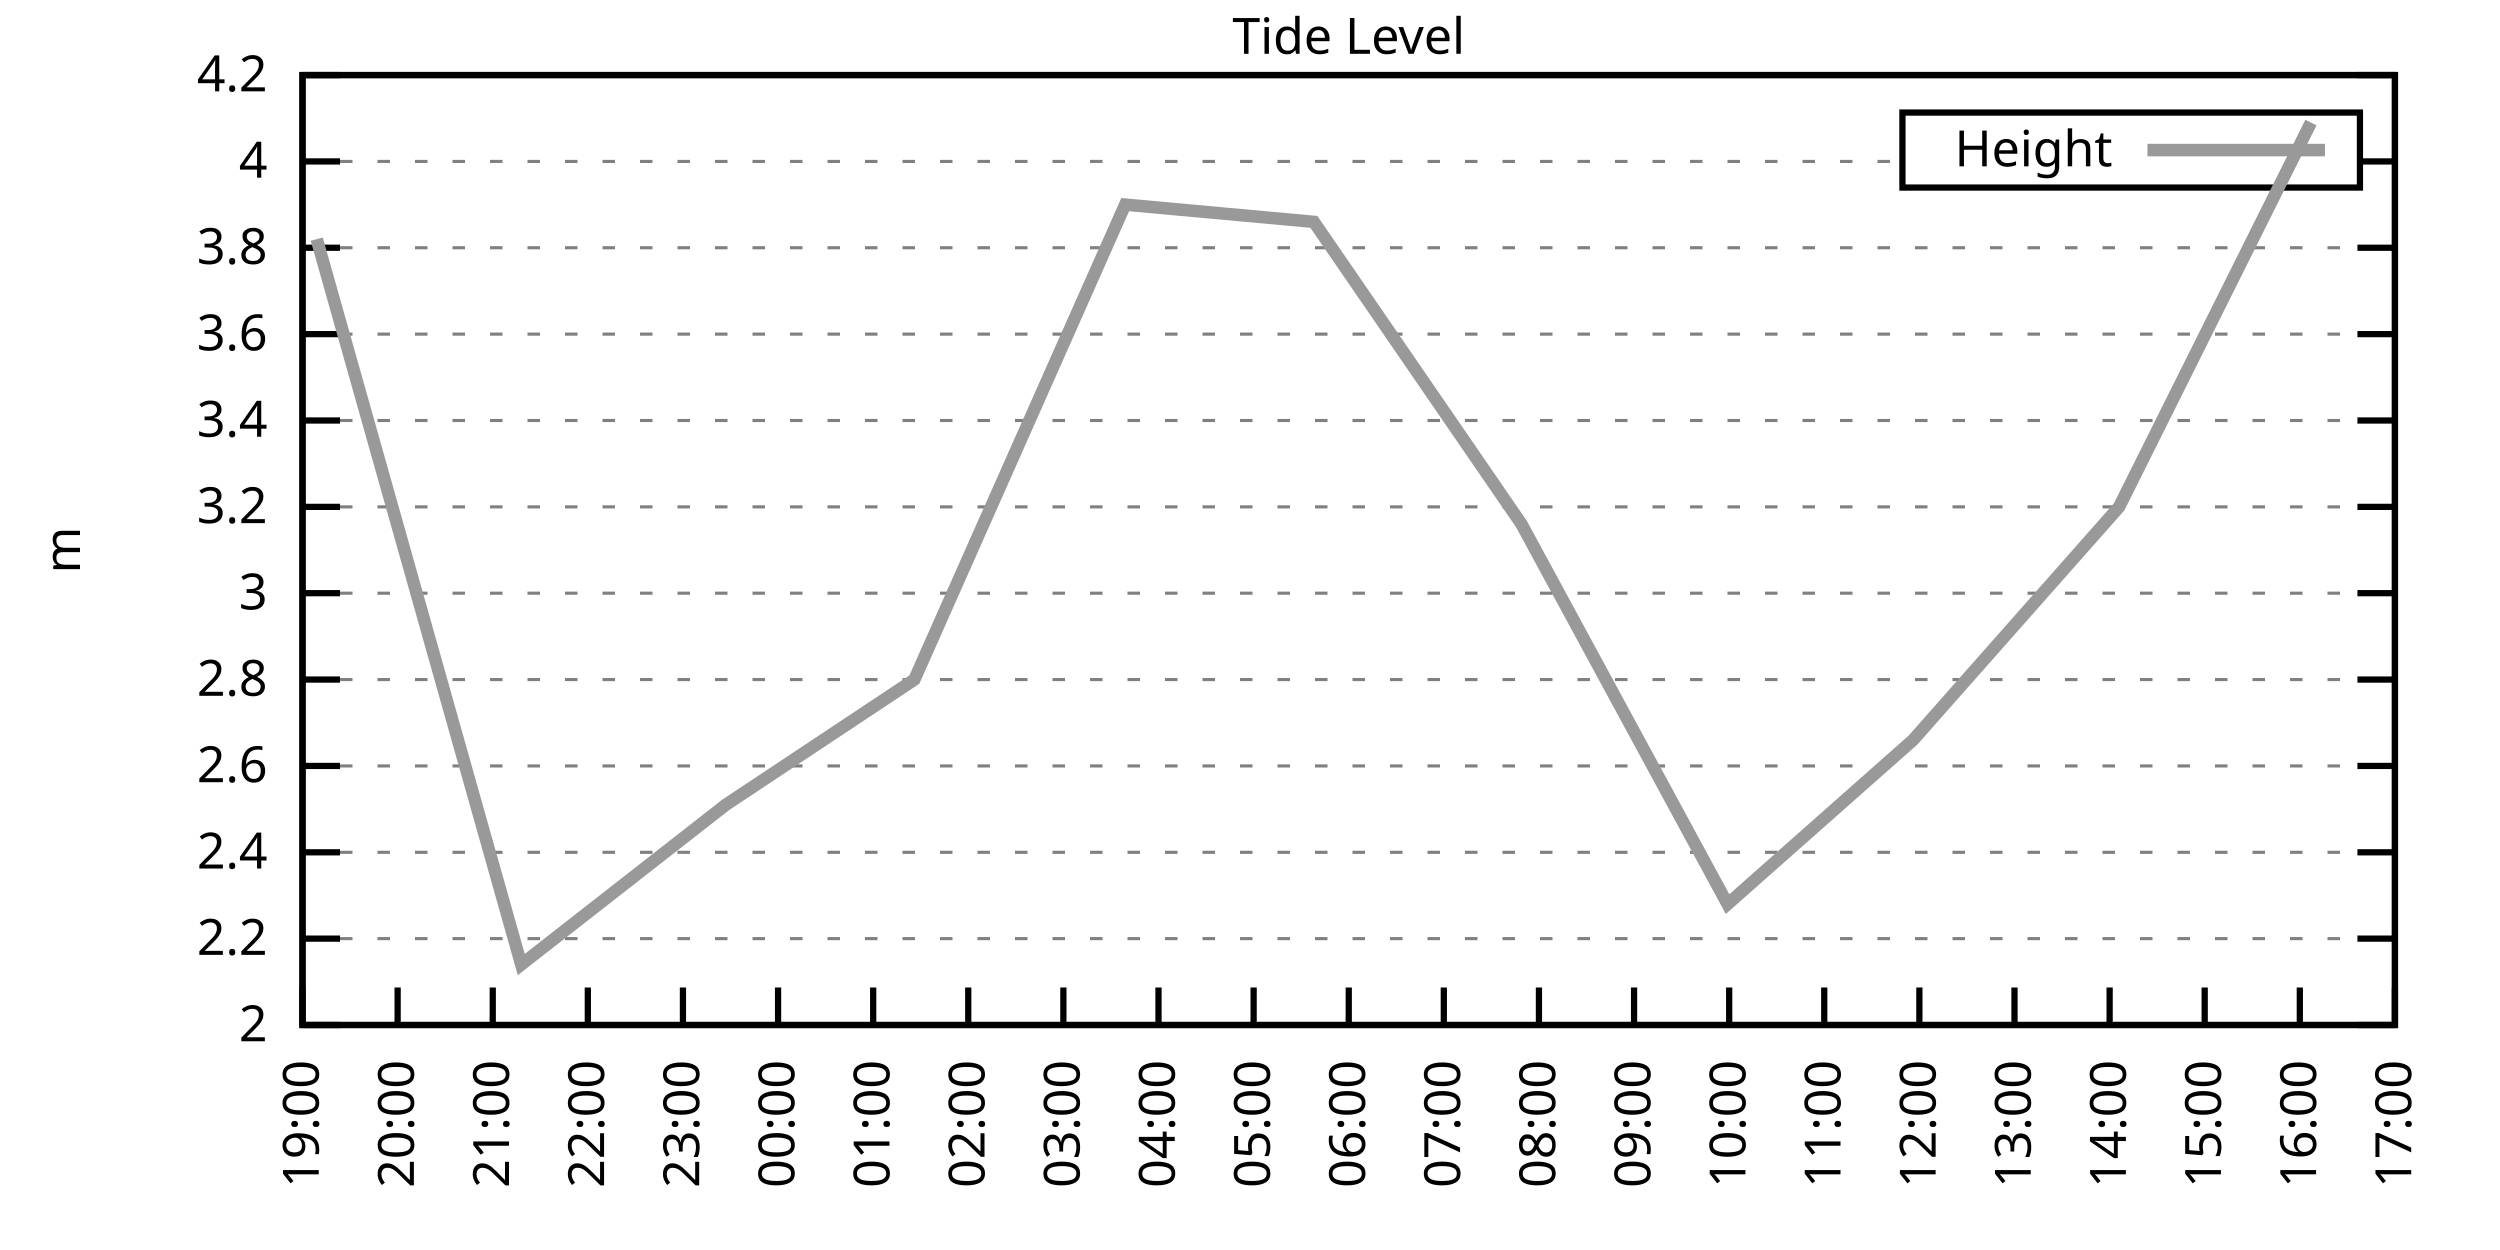
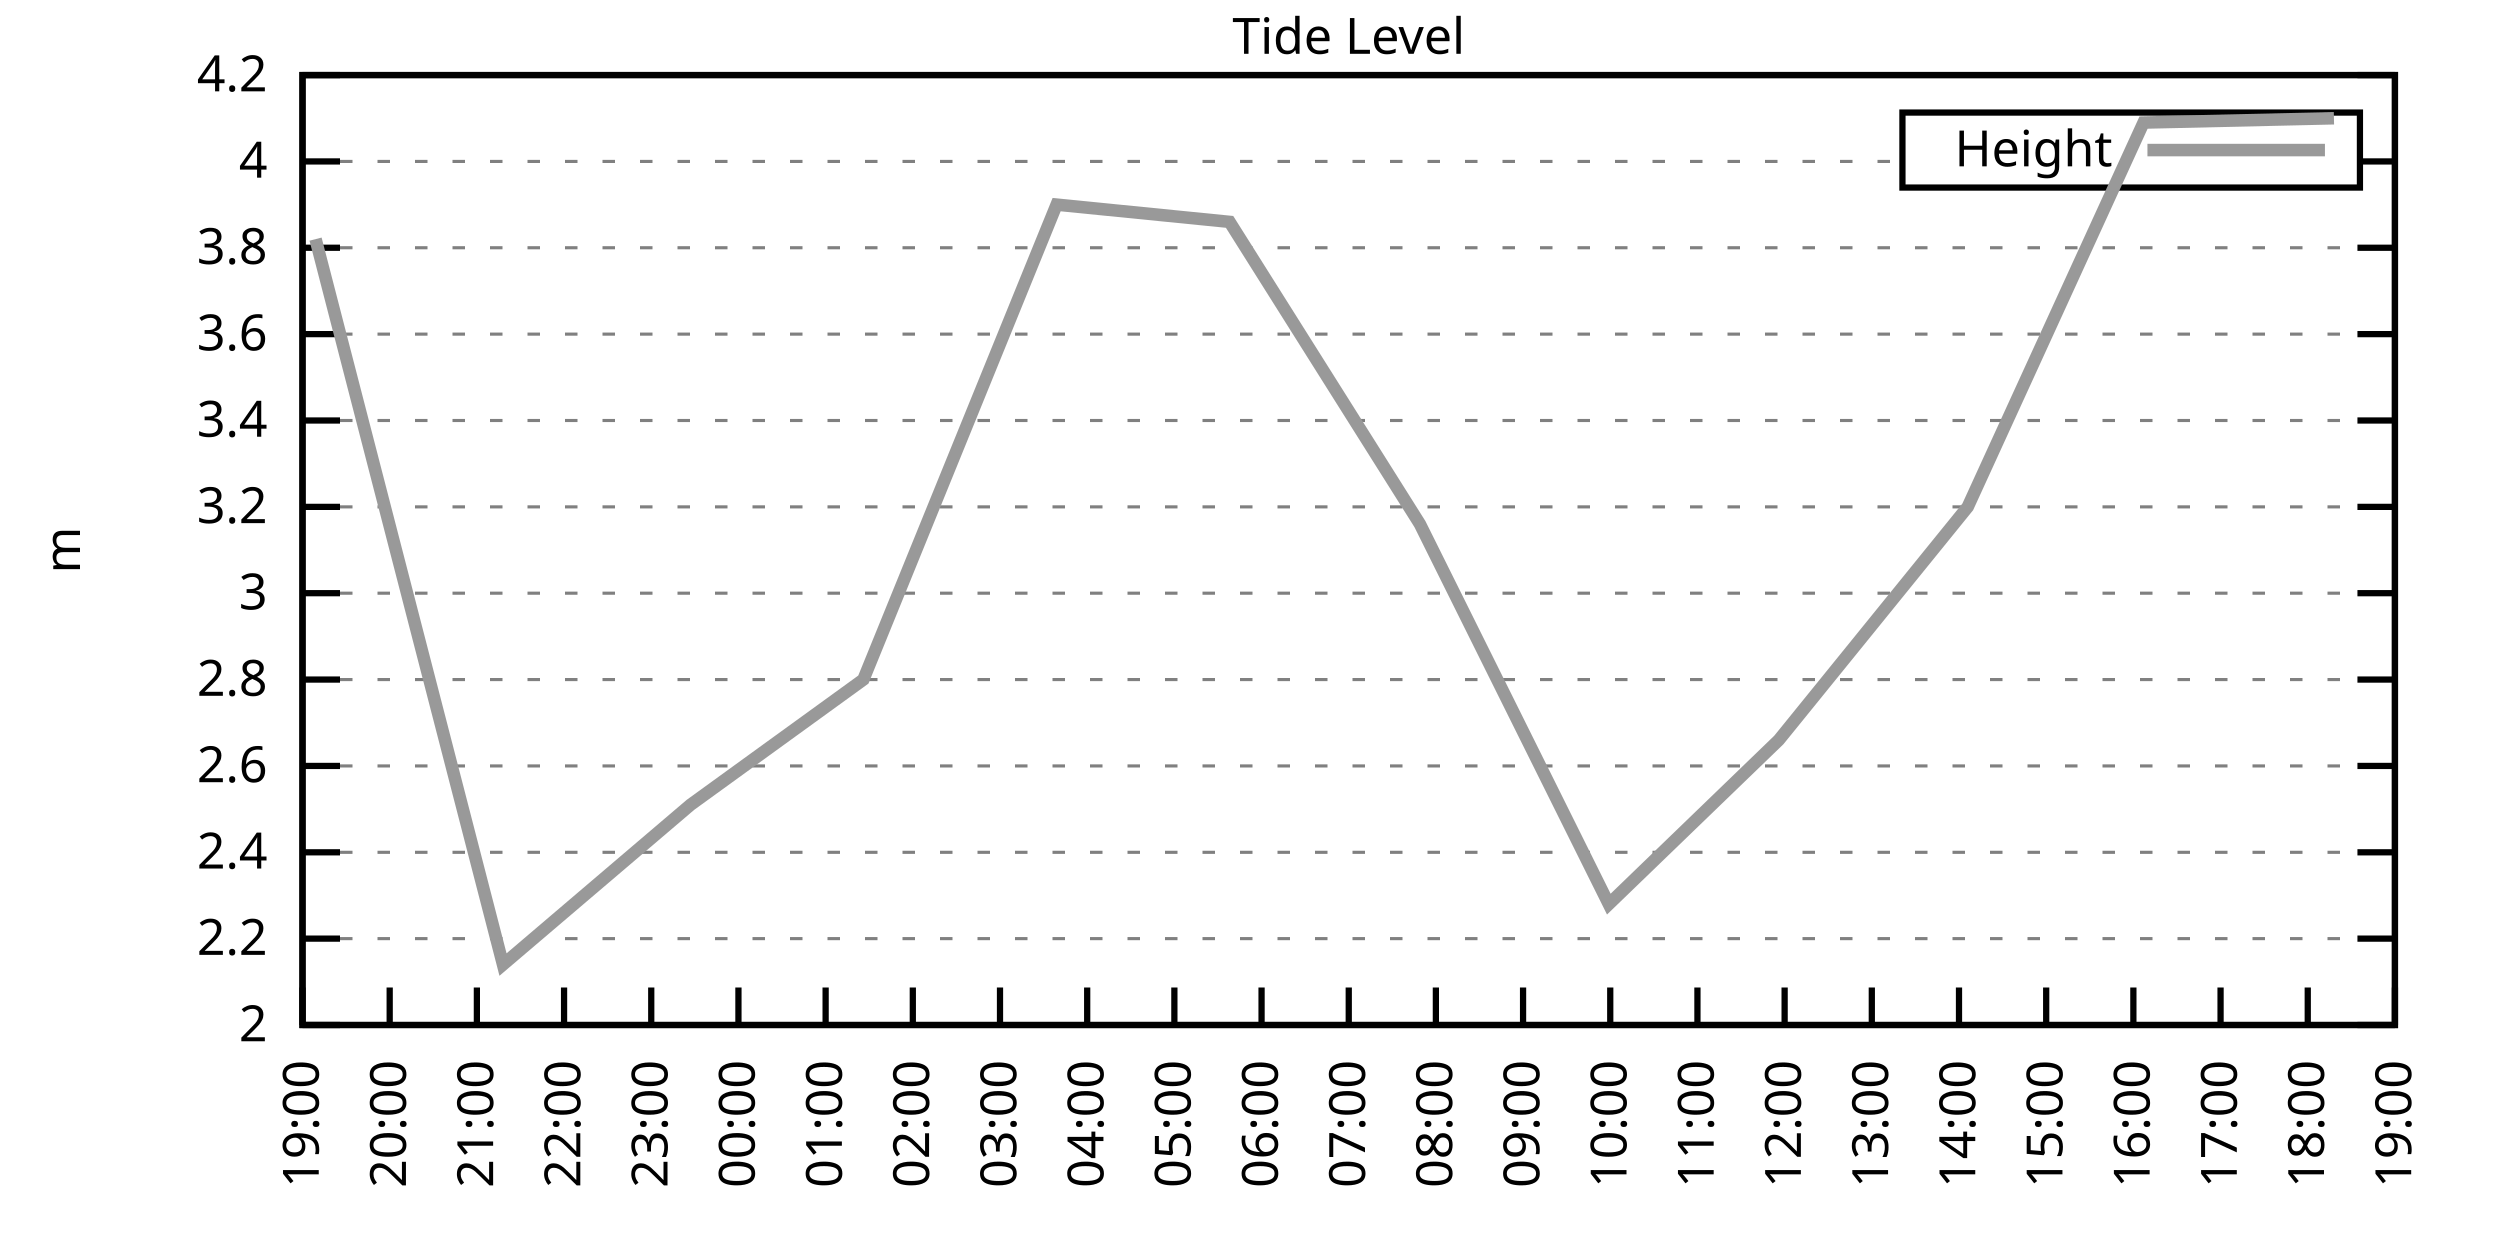
<svg xmlns="http://www.w3.org/2000/svg" xmlns:xlink="http://www.w3.org/1999/xlink" width="400" height="200" viewBox="0 0 400 200">
  <g id="gnuplot_canvas">
    <rect x="0" y="0" width="400" height="200" fill="none" />
    <defs>
      <circle id="gpDot" r="0.5" stroke-width="0.5" stroke="currentColor" />
      <path id="gpPt0" stroke-width="0.333" stroke="currentColor" d="M-1,0 h2 M0,-1 v2" />
      <path id="gpPt1" stroke-width="0.333" stroke="currentColor" d="M-1,-1 L1,1 M1,-1 L-1,1" />
      <path id="gpPt2" stroke-width="0.333" stroke="currentColor" d="M-1,0 L1,0 M0,-1 L0,1 M-1,-1 L1,1 M-1,1 L1,-1" />
      <rect id="gpPt3" stroke-width="0.333" stroke="currentColor" x="-1" y="-1" width="2" height="2" />
      <rect id="gpPt4" stroke-width="0.333" stroke="currentColor" fill="currentColor" x="-1" y="-1" width="2" height="2" />
      <circle id="gpPt5" stroke-width="0.333" stroke="currentColor" cx="0" cy="0" r="1" />
      <use xlink:href="#gpPt5" id="gpPt6" fill="currentColor" stroke="none" />
      <path id="gpPt7" stroke-width="0.333" stroke="currentColor" d="M0,-1.33 L-1.33,0.67 L1.33,0.67 z" />
      <use xlink:href="#gpPt7" id="gpPt8" fill="currentColor" stroke="none" />
      <use xlink:href="#gpPt7" id="gpPt9" stroke="currentColor" transform="rotate(180)" />
      <use xlink:href="#gpPt9" id="gpPt10" fill="currentColor" stroke="none" />
      <use xlink:href="#gpPt3" id="gpPt11" stroke="currentColor" transform="rotate(45)" />
      <use xlink:href="#gpPt11" id="gpPt12" fill="currentColor" stroke="none" />
      <path id="gpPt13" stroke-width="0.333" stroke="currentColor" d="M0,1.330 L1.265,0.411 L0.782,-1.067 L-0.782,-1.076 L-1.265,0.411 z" />
      <use xlink:href="#gpPt13" id="gpPt14" fill="currentColor" stroke="none" />
      <filter id="textbox" filterUnits="objectBoundingBox" x="0" y="0" height="1" width="1">
        <feFlood flood-color="white" flood-opacity="1" result="bgnd" />
        <feComposite in="SourceGraphic" in2="bgnd" operator="atop" />
      </filter>
      <filter id="greybox" filterUnits="objectBoundingBox" x="0" y="0" height="1" width="1">
        <feFlood flood-color="lightgrey" flood-opacity="1" result="grey" />
        <feComposite in="SourceGraphic" in2="grey" operator="atop" />
      </filter>
    </defs>
    <g fill="none" color="white" stroke="currentColor" stroke-width="1.00" stroke-linecap="butt" stroke-linejoin="miter">
</g>
    <g fill="none" color="black" stroke="currentColor" stroke-width="1.00" stroke-linecap="butt" stroke-linejoin="miter">
      <g stroke="none" shape-rendering="crispEdges">
        <polygon fill="rgb(255, 255, 255)" points="48.40,164.00 383.18,164.00 383.18,12.02 48.40,12.02 " />
      </g>
    </g>
    <g fill="none" color="black" stroke="currentColor" stroke-width="1.00" stroke-linecap="butt" stroke-linejoin="miter">
</g>
    <g fill="none" color="black" stroke="black" stroke-width="0.50" stroke-linecap="butt" stroke-linejoin="miter">
</g>
    <g fill="none" color="gray" stroke="currentColor" stroke-width="0.50" stroke-linecap="butt" stroke-linejoin="miter">
      <path stroke="gray" stroke-dasharray="2,4" class="gridline" d="M48.40,164.00 L383.19,164.00  " />
    </g>
    <g fill="none" color="gray" stroke="gray" stroke-width="1.00" stroke-linecap="butt" stroke-linejoin="miter">
</g>
    <g fill="none" color="black" stroke="currentColor" stroke-width="1.00" stroke-linecap="butt" stroke-linejoin="miter">
      <path stroke="black" d="M48.40,164.00 L54.40,164.00 M383.19,164.00 L377.19,164.00  " />
      <g transform="translate(42.80,166.60)" stroke="none" fill="black" font-family="Sans" font-size="8.00" text-anchor="end">
        <text>
          <tspan font-family="Sans"> 2</tspan>
        </text>
      </g>
    </g>
    <g fill="none" color="black" stroke="currentColor" stroke-width="1.00" stroke-linecap="butt" stroke-linejoin="miter">
</g>
    <g fill="none" color="black" stroke="black" stroke-width="0.50" stroke-linecap="butt" stroke-linejoin="miter">
</g>
    <g fill="none" color="gray" stroke="currentColor" stroke-width="0.50" stroke-linecap="butt" stroke-linejoin="miter">
      <path stroke="gray" stroke-dasharray="2,4" class="gridline" d="M48.40,150.18 L383.19,150.18  " />
    </g>
    <g fill="none" color="gray" stroke="gray" stroke-width="1.00" stroke-linecap="butt" stroke-linejoin="miter">
</g>
    <g fill="none" color="black" stroke="currentColor" stroke-width="1.00" stroke-linecap="butt" stroke-linejoin="miter">
      <path stroke="black" d="M48.40,150.18 L54.40,150.18 M383.19,150.18 L377.19,150.18  " />
      <g transform="translate(42.80,152.78)" stroke="none" fill="black" font-family="Sans" font-size="8.00" text-anchor="end">
        <text>
          <tspan font-family="Sans"> 2.2</tspan>
        </text>
      </g>
    </g>
    <g fill="none" color="black" stroke="currentColor" stroke-width="1.00" stroke-linecap="butt" stroke-linejoin="miter">
</g>
    <g fill="none" color="black" stroke="black" stroke-width="0.50" stroke-linecap="butt" stroke-linejoin="miter">
</g>
    <g fill="none" color="gray" stroke="currentColor" stroke-width="0.50" stroke-linecap="butt" stroke-linejoin="miter">
      <path stroke="gray" stroke-dasharray="2,4" class="gridline" d="M48.40,136.37 L383.19,136.37  " />
    </g>
    <g fill="none" color="gray" stroke="gray" stroke-width="1.00" stroke-linecap="butt" stroke-linejoin="miter">
</g>
    <g fill="none" color="black" stroke="currentColor" stroke-width="1.00" stroke-linecap="butt" stroke-linejoin="miter">
      <path stroke="black" d="M48.40,136.37 L54.40,136.37 M383.19,136.37 L377.19,136.37  " />
      <g transform="translate(42.80,138.97)" stroke="none" fill="black" font-family="Sans" font-size="8.00" text-anchor="end">
        <text>
          <tspan font-family="Sans"> 2.4</tspan>
        </text>
      </g>
    </g>
    <g fill="none" color="black" stroke="currentColor" stroke-width="1.00" stroke-linecap="butt" stroke-linejoin="miter">
</g>
    <g fill="none" color="black" stroke="black" stroke-width="0.50" stroke-linecap="butt" stroke-linejoin="miter">
</g>
    <g fill="none" color="gray" stroke="currentColor" stroke-width="0.50" stroke-linecap="butt" stroke-linejoin="miter">
      <path stroke="gray" stroke-dasharray="2,4" class="gridline" d="M48.40,122.55 L383.19,122.55  " />
    </g>
    <g fill="none" color="gray" stroke="gray" stroke-width="1.00" stroke-linecap="butt" stroke-linejoin="miter">
</g>
    <g fill="none" color="black" stroke="currentColor" stroke-width="1.00" stroke-linecap="butt" stroke-linejoin="miter">
      <path stroke="black" d="M48.40,122.55 L54.40,122.55 M383.19,122.55 L377.19,122.55  " />
      <g transform="translate(42.80,125.15)" stroke="none" fill="black" font-family="Sans" font-size="8.00" text-anchor="end">
        <text>
          <tspan font-family="Sans"> 2.6</tspan>
        </text>
      </g>
    </g>
    <g fill="none" color="black" stroke="currentColor" stroke-width="1.00" stroke-linecap="butt" stroke-linejoin="miter">
</g>
    <g fill="none" color="black" stroke="black" stroke-width="0.50" stroke-linecap="butt" stroke-linejoin="miter">
</g>
    <g fill="none" color="gray" stroke="currentColor" stroke-width="0.50" stroke-linecap="butt" stroke-linejoin="miter">
      <path stroke="gray" stroke-dasharray="2,4" class="gridline" d="M48.40,108.73 L383.19,108.73  " />
    </g>
    <g fill="none" color="gray" stroke="gray" stroke-width="1.00" stroke-linecap="butt" stroke-linejoin="miter">
</g>
    <g fill="none" color="black" stroke="currentColor" stroke-width="1.00" stroke-linecap="butt" stroke-linejoin="miter">
      <path stroke="black" d="M48.40,108.73 L54.40,108.73 M383.19,108.73 L377.19,108.73  " />
      <g transform="translate(42.80,111.33)" stroke="none" fill="black" font-family="Sans" font-size="8.00" text-anchor="end">
        <text>
          <tspan font-family="Sans"> 2.8</tspan>
        </text>
      </g>
    </g>
    <g fill="none" color="black" stroke="currentColor" stroke-width="1.00" stroke-linecap="butt" stroke-linejoin="miter">
</g>
    <g fill="none" color="black" stroke="black" stroke-width="0.50" stroke-linecap="butt" stroke-linejoin="miter">
</g>
    <g fill="none" color="gray" stroke="currentColor" stroke-width="0.50" stroke-linecap="butt" stroke-linejoin="miter">
      <path stroke="gray" stroke-dasharray="2,4" class="gridline" d="M48.40,94.91 L383.19,94.91  " />
    </g>
    <g fill="none" color="gray" stroke="gray" stroke-width="1.00" stroke-linecap="butt" stroke-linejoin="miter">
</g>
    <g fill="none" color="black" stroke="currentColor" stroke-width="1.00" stroke-linecap="butt" stroke-linejoin="miter">
      <path stroke="black" d="M48.40,94.91 L54.40,94.91 M383.19,94.91 L377.19,94.91  " />
      <g transform="translate(42.80,97.51)" stroke="none" fill="black" font-family="Sans" font-size="8.00" text-anchor="end">
        <text>
          <tspan font-family="Sans"> 3</tspan>
        </text>
      </g>
    </g>
    <g fill="none" color="black" stroke="currentColor" stroke-width="1.00" stroke-linecap="butt" stroke-linejoin="miter">
</g>
    <g fill="none" color="black" stroke="black" stroke-width="0.50" stroke-linecap="butt" stroke-linejoin="miter">
</g>
    <g fill="none" color="gray" stroke="currentColor" stroke-width="0.50" stroke-linecap="butt" stroke-linejoin="miter">
      <path stroke="gray" stroke-dasharray="2,4" class="gridline" d="M48.40,81.10 L383.19,81.10  " />
    </g>
    <g fill="none" color="gray" stroke="gray" stroke-width="1.00" stroke-linecap="butt" stroke-linejoin="miter">
</g>
    <g fill="none" color="black" stroke="currentColor" stroke-width="1.00" stroke-linecap="butt" stroke-linejoin="miter">
      <path stroke="black" d="M48.40,81.10 L54.40,81.10 M383.19,81.10 L377.19,81.10  " />
      <g transform="translate(42.80,83.70)" stroke="none" fill="black" font-family="Sans" font-size="8.00" text-anchor="end">
        <text>
          <tspan font-family="Sans"> 3.2</tspan>
        </text>
      </g>
    </g>
    <g fill="none" color="black" stroke="currentColor" stroke-width="1.00" stroke-linecap="butt" stroke-linejoin="miter">
</g>
    <g fill="none" color="black" stroke="black" stroke-width="0.50" stroke-linecap="butt" stroke-linejoin="miter">
</g>
    <g fill="none" color="gray" stroke="currentColor" stroke-width="0.50" stroke-linecap="butt" stroke-linejoin="miter">
      <path stroke="gray" stroke-dasharray="2,4" class="gridline" d="M48.40,67.28 L383.19,67.28  " />
    </g>
    <g fill="none" color="gray" stroke="gray" stroke-width="1.00" stroke-linecap="butt" stroke-linejoin="miter">
</g>
    <g fill="none" color="black" stroke="currentColor" stroke-width="1.00" stroke-linecap="butt" stroke-linejoin="miter">
      <path stroke="black" d="M48.40,67.28 L54.40,67.28 M383.19,67.28 L377.19,67.28  " />
      <g transform="translate(42.80,69.88)" stroke="none" fill="black" font-family="Sans" font-size="8.00" text-anchor="end">
        <text>
          <tspan font-family="Sans"> 3.4</tspan>
        </text>
      </g>
    </g>
    <g fill="none" color="black" stroke="currentColor" stroke-width="1.00" stroke-linecap="butt" stroke-linejoin="miter">
</g>
    <g fill="none" color="black" stroke="black" stroke-width="0.50" stroke-linecap="butt" stroke-linejoin="miter">
</g>
    <g fill="none" color="gray" stroke="currentColor" stroke-width="0.50" stroke-linecap="butt" stroke-linejoin="miter">
      <path stroke="gray" stroke-dasharray="2,4" class="gridline" d="M48.40,53.46 L383.19,53.46  " />
    </g>
    <g fill="none" color="gray" stroke="gray" stroke-width="1.00" stroke-linecap="butt" stroke-linejoin="miter">
</g>
    <g fill="none" color="black" stroke="currentColor" stroke-width="1.00" stroke-linecap="butt" stroke-linejoin="miter">
      <path stroke="black" d="M48.40,53.46 L54.40,53.46 M383.19,53.46 L377.19,53.46  " />
      <g transform="translate(42.80,56.06)" stroke="none" fill="black" font-family="Sans" font-size="8.00" text-anchor="end">
        <text>
          <tspan font-family="Sans"> 3.6</tspan>
        </text>
      </g>
    </g>
    <g fill="none" color="black" stroke="currentColor" stroke-width="1.00" stroke-linecap="butt" stroke-linejoin="miter">
</g>
    <g fill="none" color="black" stroke="black" stroke-width="0.50" stroke-linecap="butt" stroke-linejoin="miter">
</g>
    <g fill="none" color="gray" stroke="currentColor" stroke-width="0.50" stroke-linecap="butt" stroke-linejoin="miter">
      <path stroke="gray" stroke-dasharray="2,4" class="gridline" d="M48.40,39.64 L383.19,39.64  " />
    </g>
    <g fill="none" color="gray" stroke="gray" stroke-width="1.00" stroke-linecap="butt" stroke-linejoin="miter">
</g>
    <g fill="none" color="black" stroke="currentColor" stroke-width="1.00" stroke-linecap="butt" stroke-linejoin="miter">
      <path stroke="black" d="M48.40,39.64 L54.40,39.64 M383.19,39.64 L377.19,39.64  " />
      <g transform="translate(42.80,42.24)" stroke="none" fill="black" font-family="Sans" font-size="8.00" text-anchor="end">
        <text>
          <tspan font-family="Sans"> 3.8</tspan>
        </text>
      </g>
    </g>
    <g fill="none" color="black" stroke="currentColor" stroke-width="1.00" stroke-linecap="butt" stroke-linejoin="miter">
</g>
    <g fill="none" color="black" stroke="black" stroke-width="0.50" stroke-linecap="butt" stroke-linejoin="miter">
</g>
    <g fill="none" color="gray" stroke="currentColor" stroke-width="0.50" stroke-linecap="butt" stroke-linejoin="miter">
      <path stroke="gray" stroke-dasharray="2,4" class="gridline" d="M48.40,25.83 L304.39,25.83 M377.59,25.83 L383.19,25.83  " />
    </g>
    <g fill="none" color="gray" stroke="gray" stroke-width="1.00" stroke-linecap="butt" stroke-linejoin="miter">
</g>
    <g fill="none" color="black" stroke="currentColor" stroke-width="1.00" stroke-linecap="butt" stroke-linejoin="miter">
      <path stroke="black" d="M48.40,25.83 L54.40,25.83 M383.19,25.83 L377.19,25.83  " />
      <g transform="translate(42.80,28.43)" stroke="none" fill="black" font-family="Sans" font-size="8.00" text-anchor="end">
        <text>
          <tspan font-family="Sans"> 4</tspan>
        </text>
      </g>
    </g>
    <g fill="none" color="black" stroke="currentColor" stroke-width="1.00" stroke-linecap="butt" stroke-linejoin="miter">
</g>
    <g fill="none" color="black" stroke="black" stroke-width="0.50" stroke-linecap="butt" stroke-linejoin="miter">
</g>
    <g fill="none" color="gray" stroke="currentColor" stroke-width="0.50" stroke-linecap="butt" stroke-linejoin="miter">
      <path stroke="gray" stroke-dasharray="2,4" class="gridline" d="M48.40,12.01 L383.19,12.01  " />
    </g>
    <g fill="none" color="gray" stroke="gray" stroke-width="1.00" stroke-linecap="butt" stroke-linejoin="miter">
</g>
    <g fill="none" color="black" stroke="currentColor" stroke-width="1.00" stroke-linecap="butt" stroke-linejoin="miter">
      <path stroke="black" d="M48.40,12.01 L54.40,12.01 M383.19,12.01 L377.19,12.01  " />
      <g transform="translate(42.80,14.61)" stroke="none" fill="black" font-family="Sans" font-size="8.00" text-anchor="end">
        <text>
          <tspan font-family="Sans"> 4.2</tspan>
        </text>
      </g>
    </g>
    <g fill="none" color="black" stroke="currentColor" stroke-width="1.00" stroke-linecap="butt" stroke-linejoin="miter">
      <path stroke="black" d="M48.40,164.00 L48.40,158.00  " />
      <g transform="translate(51.00,169.60) rotate(270.00)" stroke="none" fill="black" font-family="Sans" font-size="8.00" text-anchor="end">
        <text>
          <tspan font-family="Sans">19:00</tspan>
        </text>
      </g>
    </g>
    <g fill="none" color="black" stroke="currentColor" stroke-width="1.00" stroke-linecap="butt" stroke-linejoin="miter">
-       <path stroke="black" d="M63.62,164.00 L63.62,158.00  " />
-       <g transform="translate(66.22,169.60) rotate(270.00)" stroke="none" fill="black" font-family="Sans" font-size="8.00" text-anchor="end">
+       <path stroke="black" d="M62.35,164.00 L62.35,158.00  " />
+       <g transform="translate(64.95,169.60) rotate(270.00)" stroke="none" fill="black" font-family="Sans" font-size="8.00" text-anchor="end">
        <text>
          <tspan font-family="Sans">20:00</tspan>
        </text>
      </g>
    </g>
    <g fill="none" color="black" stroke="currentColor" stroke-width="1.00" stroke-linecap="butt" stroke-linejoin="miter">
-       <path stroke="black" d="M78.84,164.00 L78.84,158.00  " />
-       <g transform="translate(81.44,169.60) rotate(270.00)" stroke="none" fill="black" font-family="Sans" font-size="8.00" text-anchor="end">
+       <path stroke="black" d="M76.30,164.00 L76.30,158.00  " />
+       <g transform="translate(78.90,169.60) rotate(270.00)" stroke="none" fill="black" font-family="Sans" font-size="8.00" text-anchor="end">
        <text>
          <tspan font-family="Sans">21:00</tspan>
        </text>
      </g>
    </g>
    <g fill="none" color="black" stroke="currentColor" stroke-width="1.00" stroke-linecap="butt" stroke-linejoin="miter">
-       <path stroke="black" d="M94.05,164.00 L94.05,158.00  " />
-       <g transform="translate(96.65,169.60) rotate(270.00)" stroke="none" fill="black" font-family="Sans" font-size="8.00" text-anchor="end">
+       <path stroke="black" d="M90.25,164.00 L90.25,158.00  " />
+       <g transform="translate(92.85,169.60) rotate(270.00)" stroke="none" fill="black" font-family="Sans" font-size="8.00" text-anchor="end">
        <text>
          <tspan font-family="Sans">22:00</tspan>
        </text>
      </g>
    </g>
    <g fill="none" color="black" stroke="currentColor" stroke-width="1.00" stroke-linecap="butt" stroke-linejoin="miter">
-       <path stroke="black" d="M109.27,164.00 L109.27,158.00  " />
-       <g transform="translate(111.87,169.60) rotate(270.00)" stroke="none" fill="black" font-family="Sans" font-size="8.00" text-anchor="end">
+       <path stroke="black" d="M104.20,164.00 L104.20,158.00  " />
+       <g transform="translate(106.80,169.60) rotate(270.00)" stroke="none" fill="black" font-family="Sans" font-size="8.00" text-anchor="end">
        <text>
          <tspan font-family="Sans">23:00</tspan>
        </text>
      </g>
    </g>
    <g fill="none" color="black" stroke="currentColor" stroke-width="1.00" stroke-linecap="butt" stroke-linejoin="miter">
-       <path stroke="black" d="M124.49,164.00 L124.49,158.00  " />
-       <g transform="translate(127.09,169.60) rotate(270.00)" stroke="none" fill="black" font-family="Sans" font-size="8.00" text-anchor="end">
+       <path stroke="black" d="M118.15,164.00 L118.15,158.00  " />
+       <g transform="translate(120.75,169.60) rotate(270.00)" stroke="none" fill="black" font-family="Sans" font-size="8.00" text-anchor="end">
        <text>
          <tspan font-family="Sans">00:00</tspan>
        </text>
      </g>
    </g>
    <g fill="none" color="black" stroke="currentColor" stroke-width="1.00" stroke-linecap="butt" stroke-linejoin="miter">
-       <path stroke="black" d="M139.71,164.00 L139.71,158.00  " />
-       <g transform="translate(142.31,169.60) rotate(270.00)" stroke="none" fill="black" font-family="Sans" font-size="8.00" text-anchor="end">
+       <path stroke="black" d="M132.10,164.00 L132.10,158.00  " />
+       <g transform="translate(134.70,169.60) rotate(270.00)" stroke="none" fill="black" font-family="Sans" font-size="8.00" text-anchor="end">
        <text>
          <tspan font-family="Sans">01:00</tspan>
        </text>
      </g>
    </g>
    <g fill="none" color="black" stroke="currentColor" stroke-width="1.00" stroke-linecap="butt" stroke-linejoin="miter">
-       <path stroke="black" d="M154.92,164.00 L154.92,158.00  " />
-       <g transform="translate(157.52,169.60) rotate(270.00)" stroke="none" fill="black" font-family="Sans" font-size="8.00" text-anchor="end">
+       <path stroke="black" d="M146.05,164.00 L146.05,158.00  " />
+       <g transform="translate(148.65,169.60) rotate(270.00)" stroke="none" fill="black" font-family="Sans" font-size="8.00" text-anchor="end">
        <text>
          <tspan font-family="Sans">02:00</tspan>
        </text>
      </g>
    </g>
    <g fill="none" color="black" stroke="currentColor" stroke-width="1.00" stroke-linecap="butt" stroke-linejoin="miter">
-       <path stroke="black" d="M170.14,164.00 L170.14,158.00  " />
-       <g transform="translate(172.74,169.60) rotate(270.00)" stroke="none" fill="black" font-family="Sans" font-size="8.00" text-anchor="end">
+       <path stroke="black" d="M160.00,164.00 L160.00,158.00  " />
+       <g transform="translate(162.60,169.60) rotate(270.00)" stroke="none" fill="black" font-family="Sans" font-size="8.00" text-anchor="end">
        <text>
          <tspan font-family="Sans">03:00</tspan>
        </text>
      </g>
    </g>
    <g fill="none" color="black" stroke="currentColor" stroke-width="1.00" stroke-linecap="butt" stroke-linejoin="miter">
-       <path stroke="black" d="M185.36,164.00 L185.36,158.00  " />
-       <g transform="translate(187.96,169.60) rotate(270.00)" stroke="none" fill="black" font-family="Sans" font-size="8.00" text-anchor="end">
+       <path stroke="black" d="M173.95,164.00 L173.95,158.00  " />
+       <g transform="translate(176.55,169.60) rotate(270.00)" stroke="none" fill="black" font-family="Sans" font-size="8.00" text-anchor="end">
        <text>
          <tspan font-family="Sans">04:00</tspan>
        </text>
      </g>
    </g>
    <g fill="none" color="black" stroke="currentColor" stroke-width="1.00" stroke-linecap="butt" stroke-linejoin="miter">
-       <path stroke="black" d="M200.58,164.00 L200.58,158.00  " />
-       <g transform="translate(203.18,169.60) rotate(270.00)" stroke="none" fill="black" font-family="Sans" font-size="8.00" text-anchor="end">
+       <path stroke="black" d="M187.90,164.00 L187.90,158.00  " />
+       <g transform="translate(190.50,169.60) rotate(270.00)" stroke="none" fill="black" font-family="Sans" font-size="8.00" text-anchor="end">
        <text>
          <tspan font-family="Sans">05:00</tspan>
+         </text>
+       </g>
+     </g>
+     <g fill="none" color="black" stroke="currentColor" stroke-width="1.00" stroke-linecap="butt" stroke-linejoin="miter">
+       <path stroke="black" d="M201.85,164.00 L201.85,158.00  " />
+       <g transform="translate(204.45,169.60) rotate(270.00)" stroke="none" fill="black" font-family="Sans" font-size="8.00" text-anchor="end">
+         <text>
+           <tspan font-family="Sans">06:00</tspan>
        </text>
      </g>
    </g>
    <g fill="none" color="black" stroke="currentColor" stroke-width="1.00" stroke-linecap="butt" stroke-linejoin="miter">
      <path stroke="black" d="M215.80,164.00 L215.80,158.00  " />
      <g transform="translate(218.40,169.60) rotate(270.00)" stroke="none" fill="black" font-family="Sans" font-size="8.00" text-anchor="end">
        <text>
-           <tspan font-family="Sans">06:00</tspan>
-         </text>
-       </g>
-     </g>
-     <g fill="none" color="black" stroke="currentColor" stroke-width="1.00" stroke-linecap="butt" stroke-linejoin="miter">
-       <path stroke="black" d="M231.01,164.00 L231.01,158.00  " />
-       <g transform="translate(233.61,169.60) rotate(270.00)" stroke="none" fill="black" font-family="Sans" font-size="8.00" text-anchor="end">
-         <text>
          <tspan font-family="Sans">07:00</tspan>
        </text>
      </g>
    </g>
    <g fill="none" color="black" stroke="currentColor" stroke-width="1.00" stroke-linecap="butt" stroke-linejoin="miter">
-       <path stroke="black" d="M246.23,164.00 L246.23,158.00  " />
-       <g transform="translate(248.83,169.60) rotate(270.00)" stroke="none" fill="black" font-family="Sans" font-size="8.00" text-anchor="end">
+       <path stroke="black" d="M229.74,164.00 L229.74,158.00  " />
+       <g transform="translate(232.34,169.60) rotate(270.00)" stroke="none" fill="black" font-family="Sans" font-size="8.00" text-anchor="end">
        <text>
          <tspan font-family="Sans">08:00</tspan>
        </text>
      </g>
    </g>
    <g fill="none" color="black" stroke="currentColor" stroke-width="1.00" stroke-linecap="butt" stroke-linejoin="miter">
-       <path stroke="black" d="M261.45,164.00 L261.45,158.00  " />
-       <g transform="translate(264.05,169.60) rotate(270.00)" stroke="none" fill="black" font-family="Sans" font-size="8.00" text-anchor="end">
+       <path stroke="black" d="M243.69,164.00 L243.69,158.00  " />
+       <g transform="translate(246.29,169.60) rotate(270.00)" stroke="none" fill="black" font-family="Sans" font-size="8.00" text-anchor="end">
        <text>
          <tspan font-family="Sans">09:00</tspan>
        </text>
      </g>
    </g>
    <g fill="none" color="black" stroke="currentColor" stroke-width="1.00" stroke-linecap="butt" stroke-linejoin="miter">
-       <path stroke="black" d="M276.67,164.00 L276.67,158.00  " />
-       <g transform="translate(279.27,169.60) rotate(270.00)" stroke="none" fill="black" font-family="Sans" font-size="8.00" text-anchor="end">
+       <path stroke="black" d="M257.64,164.00 L257.64,158.00  " />
+       <g transform="translate(260.24,169.60) rotate(270.00)" stroke="none" fill="black" font-family="Sans" font-size="8.00" text-anchor="end">
        <text>
          <tspan font-family="Sans">10:00</tspan>
        </text>
      </g>
    </g>
    <g fill="none" color="black" stroke="currentColor" stroke-width="1.00" stroke-linecap="butt" stroke-linejoin="miter">
-       <path stroke="black" d="M291.88,164.00 L291.88,158.00  " />
-       <g transform="translate(294.48,169.60) rotate(270.00)" stroke="none" fill="black" font-family="Sans" font-size="8.00" text-anchor="end">
+       <path stroke="black" d="M271.59,164.00 L271.59,158.00  " />
+       <g transform="translate(274.19,169.60) rotate(270.00)" stroke="none" fill="black" font-family="Sans" font-size="8.00" text-anchor="end">
        <text>
          <tspan font-family="Sans">11:00</tspan>
        </text>
      </g>
    </g>
    <g fill="none" color="black" stroke="currentColor" stroke-width="1.00" stroke-linecap="butt" stroke-linejoin="miter">
-       <path stroke="black" d="M307.10,164.00 L307.10,158.00  " />
-       <g transform="translate(309.70,169.60) rotate(270.00)" stroke="none" fill="black" font-family="Sans" font-size="8.00" text-anchor="end">
+       <path stroke="black" d="M285.54,164.00 L285.54,158.00  " />
+       <g transform="translate(288.14,169.60) rotate(270.00)" stroke="none" fill="black" font-family="Sans" font-size="8.00" text-anchor="end">
        <text>
          <tspan font-family="Sans">12:00</tspan>
        </text>
      </g>
    </g>
    <g fill="none" color="black" stroke="currentColor" stroke-width="1.00" stroke-linecap="butt" stroke-linejoin="miter">
-       <path stroke="black" d="M322.32,164.00 L322.32,158.00  " />
-       <g transform="translate(324.92,169.60) rotate(270.00)" stroke="none" fill="black" font-family="Sans" font-size="8.00" text-anchor="end">
+       <path stroke="black" d="M299.49,164.00 L299.49,158.00  " />
+       <g transform="translate(302.09,169.60) rotate(270.00)" stroke="none" fill="black" font-family="Sans" font-size="8.00" text-anchor="end">
        <text>
          <tspan font-family="Sans">13:00</tspan>
        </text>
      </g>
    </g>
    <g fill="none" color="black" stroke="currentColor" stroke-width="1.00" stroke-linecap="butt" stroke-linejoin="miter">
-       <path stroke="black" d="M337.54,164.00 L337.54,158.00  " />
-       <g transform="translate(340.14,169.60) rotate(270.00)" stroke="none" fill="black" font-family="Sans" font-size="8.00" text-anchor="end">
+       <path stroke="black" d="M313.44,164.00 L313.44,158.00  " />
+       <g transform="translate(316.04,169.60) rotate(270.00)" stroke="none" fill="black" font-family="Sans" font-size="8.00" text-anchor="end">
        <text>
          <tspan font-family="Sans">14:00</tspan>
        </text>
      </g>
    </g>
    <g fill="none" color="black" stroke="currentColor" stroke-width="1.00" stroke-linecap="butt" stroke-linejoin="miter">
-       <path stroke="black" d="M352.75,164.00 L352.75,158.00  " />
-       <g transform="translate(355.35,169.60) rotate(270.00)" stroke="none" fill="black" font-family="Sans" font-size="8.00" text-anchor="end">
+       <path stroke="black" d="M327.39,164.00 L327.39,158.00  " />
+       <g transform="translate(329.99,169.60) rotate(270.00)" stroke="none" fill="black" font-family="Sans" font-size="8.00" text-anchor="end">
        <text>
          <tspan font-family="Sans">15:00</tspan>
        </text>
      </g>
    </g>
    <g fill="none" color="black" stroke="currentColor" stroke-width="1.00" stroke-linecap="butt" stroke-linejoin="miter">
-       <path stroke="black" d="M367.97,164.00 L367.97,158.00  " />
-       <g transform="translate(370.57,169.60) rotate(270.00)" stroke="none" fill="black" font-family="Sans" font-size="8.00" text-anchor="end">
+       <path stroke="black" d="M341.34,164.00 L341.34,158.00  " />
+       <g transform="translate(343.94,169.60) rotate(270.00)" stroke="none" fill="black" font-family="Sans" font-size="8.00" text-anchor="end">
        <text>
          <tspan font-family="Sans">16:00</tspan>
+         </text>
+       </g>
+     </g>
+     <g fill="none" color="black" stroke="currentColor" stroke-width="1.00" stroke-linecap="butt" stroke-linejoin="miter">
+       <path stroke="black" d="M355.29,164.00 L355.29,158.00  " />
+       <g transform="translate(357.89,169.60) rotate(270.00)" stroke="none" fill="black" font-family="Sans" font-size="8.00" text-anchor="end">
+         <text>
+           <tspan font-family="Sans">17:00</tspan>
+         </text>
+       </g>
+     </g>
+     <g fill="none" color="black" stroke="currentColor" stroke-width="1.00" stroke-linecap="butt" stroke-linejoin="miter">
+       <path stroke="black" d="M369.24,164.00 L369.24,158.00  " />
+       <g transform="translate(371.84,169.60) rotate(270.00)" stroke="none" fill="black" font-family="Sans" font-size="8.00" text-anchor="end">
+         <text>
+           <tspan font-family="Sans">18:00</tspan>
        </text>
      </g>
    </g>
    <g fill="none" color="black" stroke="currentColor" stroke-width="1.00" stroke-linecap="butt" stroke-linejoin="miter">
      <path stroke="black" d="M383.19,164.00 L383.19,158.00  " />
      <g transform="translate(385.79,169.60) rotate(270.00)" stroke="none" fill="black" font-family="Sans" font-size="8.00" text-anchor="end">
        <text>
-           <tspan font-family="Sans">17:00</tspan>
+           <tspan font-family="Sans">19:00</tspan>
        </text>
      </g>
    </g>
    <g fill="none" color="black" stroke="currentColor" stroke-width="1.00" stroke-linecap="butt" stroke-linejoin="miter">
</g>
    <g fill="none" color="black" stroke="currentColor" stroke-width="1.00" stroke-linecap="butt" stroke-linejoin="miter">
      <path stroke="black" d="M48.40,12.01 L48.40,164.00 L383.19,164.00 L383.19,12.01 L48.40,12.01 Z  " />
    </g>
    <g fill="none" color="black" stroke="currentColor" stroke-width="1.00" stroke-linecap="butt" stroke-linejoin="miter">
</g>
    <g fill="none" color="black" stroke="currentColor" stroke-width="1.00" stroke-linecap="butt" stroke-linejoin="miter">
      <path stroke="black" d="M304.39,30.01 L304.39,18.01 L377.59,18.01 L377.59,30.01 L304.39,30.01 Z  " />
    </g>
    <g id="Tide_level_plot_1">
      <g fill="none" color="white" stroke="black" stroke-width="2.00" stroke-linecap="butt" stroke-linejoin="miter">
</g>
      <g fill="none" color="black" stroke="currentColor" stroke-width="2.00" stroke-linecap="butt" stroke-linejoin="miter">
        <g transform="translate(337.99,26.61)" stroke="none" fill="black" font-family="Sans" font-size="8.00" text-anchor="end">
          <text>
            <tspan font-family="Sans">Height</tspan>
          </text>
        </g>
      </g>
      <g fill="none" color="black" stroke="currentColor" stroke-width="2.00" stroke-linecap="butt" stroke-linejoin="miter">
-         <path stroke="rgb(153, 153, 153)" d="M343.59,24.01 L371.99,24.01 M50.68,38.26 L83.40,154.33 L116.12,128.77 L146.30,108.73 L180.03,32.74 L210.22,35.50   L243.44,83.86 L276.41,144.66 L306.09,118.40 L339.06,81.10 L369.75,19.61  " />
+         <path stroke="rgb(153, 153, 153)" d="M343.59,24.01 L371.99,24.01 M50.49,38.26 L80.48,154.33 L110.48,128.77 L138.14,108.73 L169.06,32.74 L196.73,35.50   L227.19,83.86 L257.41,144.66 L284.61,118.40 L314.84,81.10 L342.97,19.61 L373.43,18.92  " />
      </g>
    </g>
    <g fill="none" color="black" stroke="currentColor" stroke-width="2.00" stroke-linecap="butt" stroke-linejoin="miter">
</g>
    <g fill="none" color="black" stroke="black" stroke-width="1.00" stroke-linecap="butt" stroke-linejoin="miter">
</g>
    <g fill="none" color="black" stroke="currentColor" stroke-width="1.00" stroke-linecap="butt" stroke-linejoin="miter">
      <path stroke="black" d="M48.40,12.01 L48.40,164.00 L383.19,164.00 L383.19,12.01 L48.40,12.01 Z  " />
      <g transform="translate(12.80,88.01) rotate(270.00)" stroke="none" fill="black" font-family="Sans" font-size="8.00" text-anchor="middle">
        <text>
          <tspan font-family="Sans">m</tspan>
        </text>
      </g>
    </g>
    <g fill="none" color="black" stroke="currentColor" stroke-width="1.00" stroke-linecap="butt" stroke-linejoin="miter">
</g>
    <g fill="none" color="black" stroke="currentColor" stroke-width="1.00" stroke-linecap="butt" stroke-linejoin="miter">
      <g transform="translate(215.79,8.61)" stroke="none" fill="black" font-family="Sans" font-size="8.00" text-anchor="middle">
        <text>
          <tspan font-family="Sans">Tide Level</tspan>
        </text>
      </g>
    </g>
    <g fill="none" color="black" stroke="currentColor" stroke-width="1.00" stroke-linecap="butt" stroke-linejoin="miter">
</g>
  </g>
</svg>
